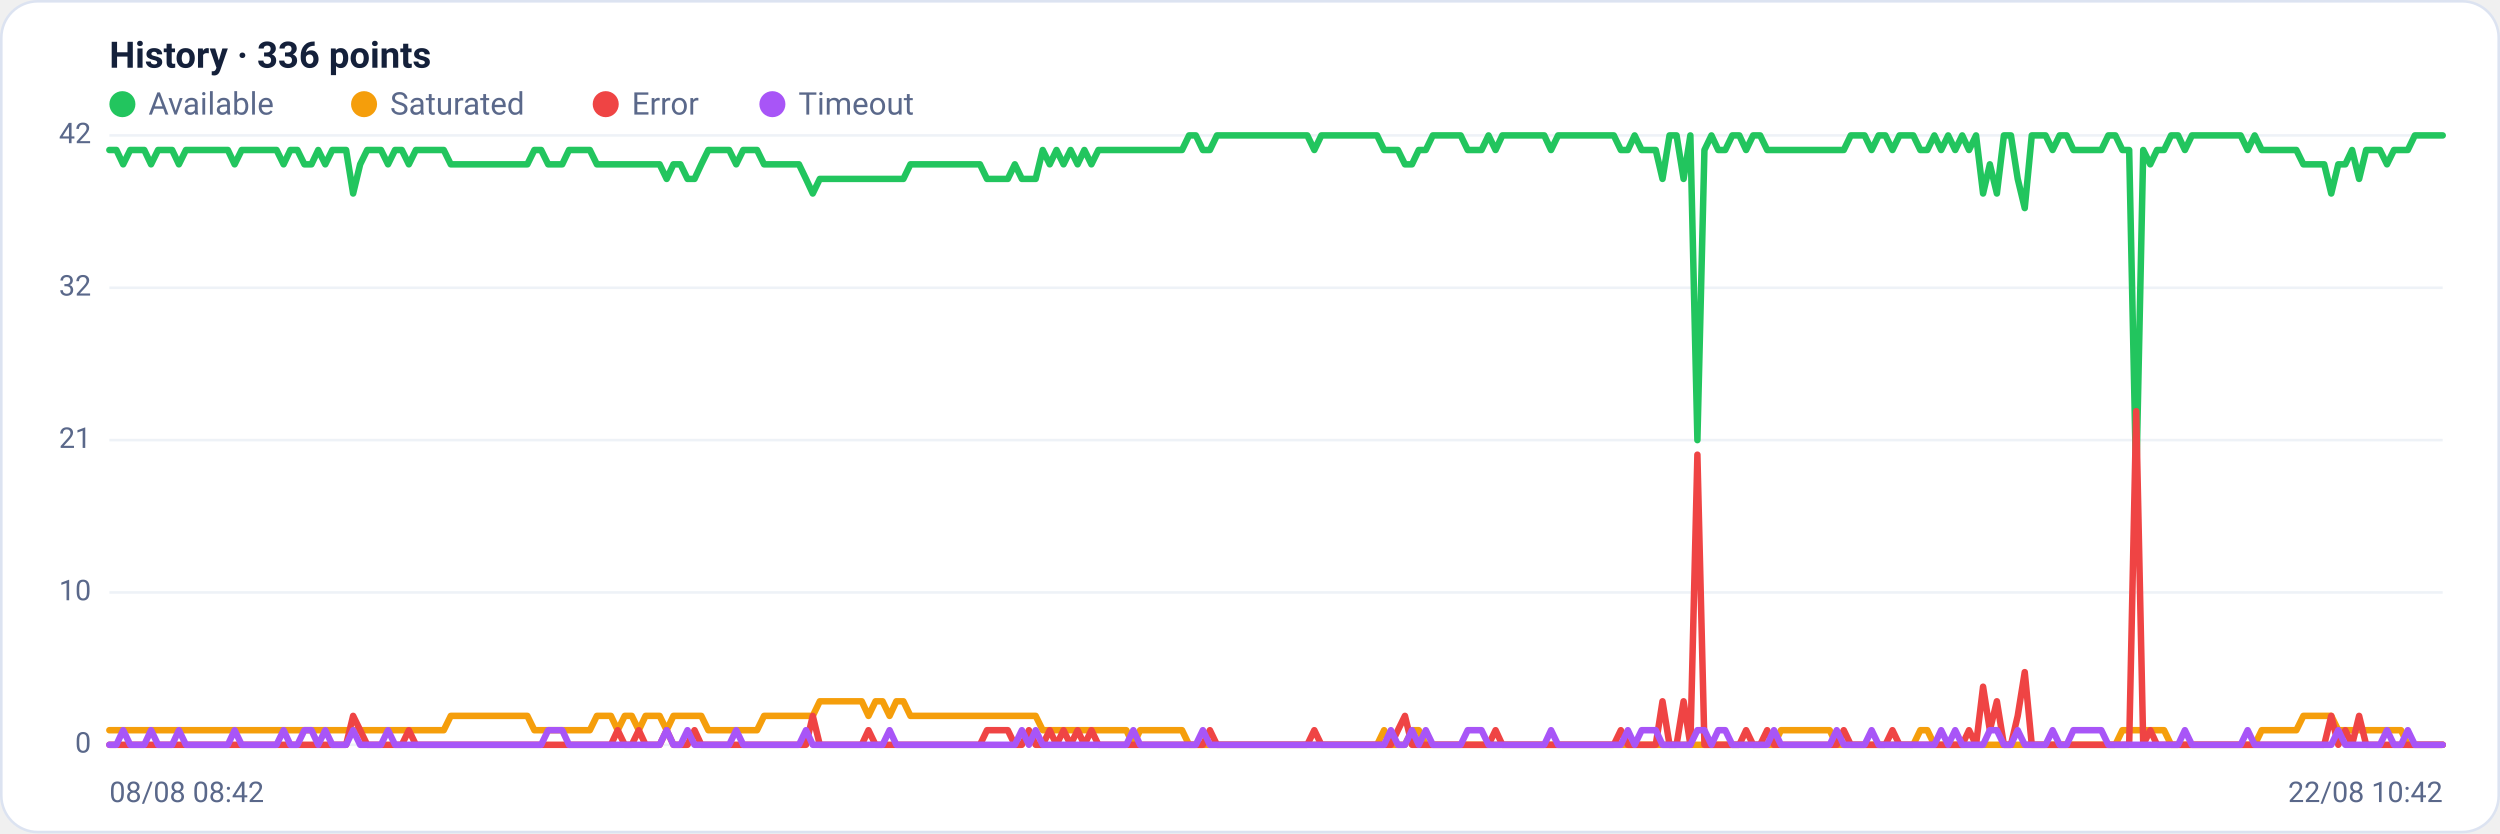
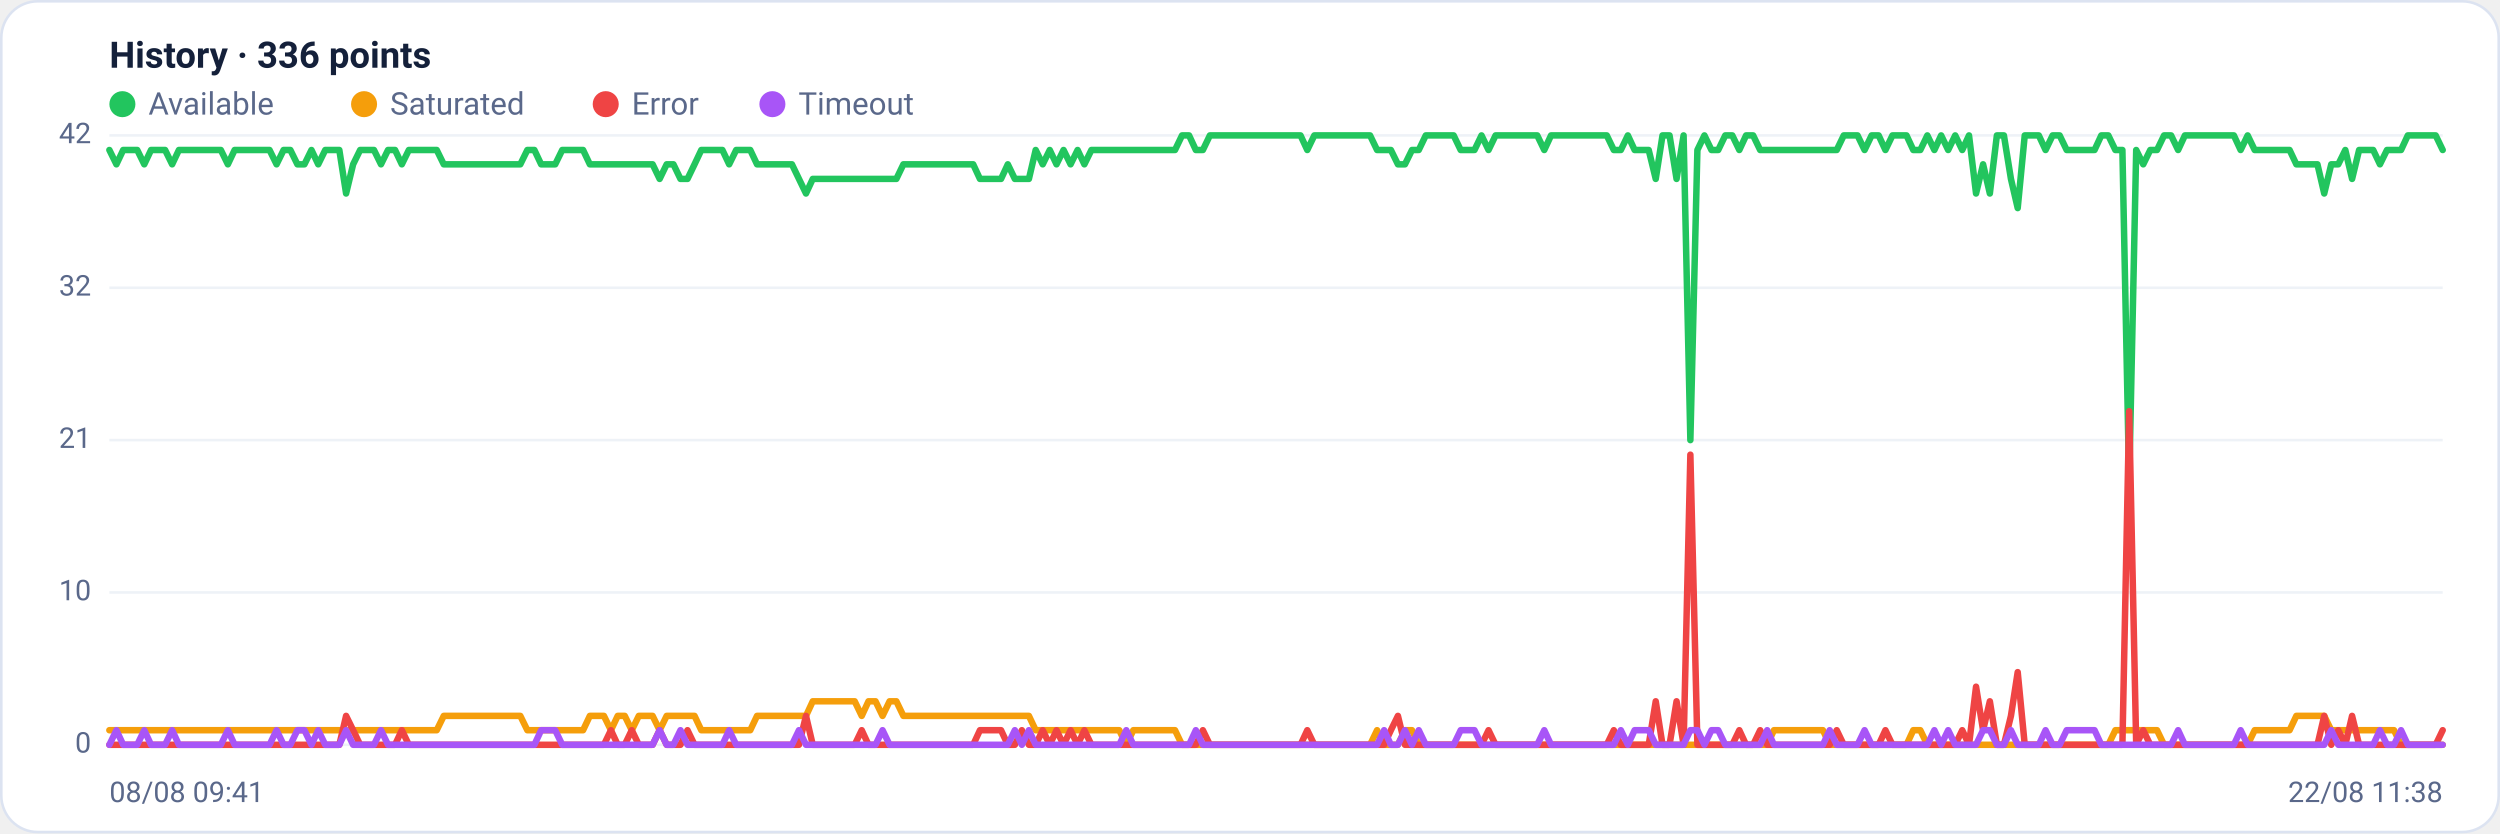
<svg xmlns="http://www.w3.org/2000/svg" viewBox="0 0 960 320" width="960" height="320" font-family="Segoe UI, system-ui, -apple-system, Roboto, Helvetica, Arial, sans-serif" role="img" aria-label="Availability history per region">
  <rect x="0.5" y="0.5" width="959" height="319" rx="14" fill="#ffffff" stroke="#dce3f1" />
  <text x="42" y="26" font-size="14" font-weight="600" fill="#14203a">History · 336 points</text>
  <circle cx="47" cy="40" r="5" fill="#22c55e" />
  <text x="57" y="44" font-size="12" fill="#5a688a">Available</text>
  <circle cx="139.8" cy="40" r="5" fill="#f59e0b" />
  <text x="149.8" y="44" font-size="12" fill="#5a688a">Saturated</text>
  <circle cx="232.6" cy="40" r="5" fill="#ef4444" />
  <text x="242.6" y="44" font-size="12" fill="#5a688a">Error</text>
  <circle cx="296.6" cy="40" r="5" fill="#a855f7" />
  <text x="306.6" y="44" font-size="12" fill="#5a688a">Timeout</text>
  <line x1="42" y1="286.0" x2="938" y2="286.0" stroke="#eef2f7" stroke-width="1" />
  <text x="35" y="289.0" text-anchor="end" font-size="11" fill="#5a688a">0</text>
  <line x1="42" y1="227.5" x2="938" y2="227.5" stroke="#eef2f7" stroke-width="1" />
  <text x="35" y="230.5" text-anchor="end" font-size="11" fill="#5a688a">10</text>
  <line x1="42" y1="169.0" x2="938" y2="169.0" stroke="#eef2f7" stroke-width="1" />
  <text x="35" y="172.0" text-anchor="end" font-size="11" fill="#5a688a">21</text>
  <line x1="42" y1="110.5" x2="938" y2="110.5" stroke="#eef2f7" stroke-width="1" />
  <text x="35" y="113.5" text-anchor="end" font-size="11" fill="#5a688a">32</text>
  <line x1="42" y1="52.0" x2="938" y2="52.0" stroke="#eef2f7" stroke-width="1" />
  <text x="35" y="55.0" text-anchor="end" font-size="11" fill="#5a688a">42</text>
-   <polyline fill="none" stroke="#22c55e" stroke-width="2.5" stroke-linejoin="round" stroke-linecap="round" points="42.0,57.6 44.7,57.6 47.3,63.1 50.0,57.6 52.7,57.6 55.4,57.6 58.0,63.1 60.7,57.6 63.4,57.6 66.1,57.6 68.7,63.1 71.4,57.6 74.1,57.6 76.8,57.6 79.4,57.6 82.1,57.6 84.8,57.6 87.5,57.6 90.1,63.1 92.8,57.6 95.5,57.6 98.2,57.6 100.8,57.6 103.5,57.6 106.2,57.6 108.9,63.1 111.5,57.6 114.2,57.6 116.9,63.1 119.6,63.1 122.2,57.6 124.9,63.1 127.6,57.6 130.3,57.6 132.9,57.6 135.6,74.3 138.3,63.1 141.0,57.6 143.6,57.6 146.3,57.6 149.0,63.1 151.7,57.6 154.3,57.6 157.0,63.1 159.7,57.6 162.4,57.6 165.0,57.6 167.7,57.6 170.4,57.6 173.1,63.1 175.7,63.1 178.4,63.1 181.1,63.1 183.8,63.1 186.4,63.1 189.1,63.1 191.8,63.1 194.5,63.1 197.1,63.1 199.8,63.1 202.5,63.1 205.2,57.6 207.8,57.6 210.5,63.1 213.2,63.1 215.9,63.1 218.5,57.6 221.2,57.6 223.9,57.6 226.5,57.6 229.2,63.1 231.9,63.1 234.6,63.1 237.2,63.1 239.9,63.1 242.6,63.1 245.3,63.1 247.9,63.1 250.6,63.1 253.3,63.1 256.0,68.7 258.6,63.1 261.3,63.1 264.0,68.7 266.7,68.7 269.3,63.1 272.0,57.6 274.7,57.6 277.4,57.6 280.0,57.6 282.7,63.1 285.4,57.6 288.1,57.6 290.7,57.6 293.4,63.1 296.1,63.1 298.8,63.1 301.4,63.1 304.1,63.1 306.8,63.1 309.5,68.7 312.1,74.3 314.8,68.7 317.5,68.7 320.2,68.7 322.8,68.7 325.5,68.7 328.2,68.7 330.9,68.7 333.5,68.7 336.2,68.7 338.9,68.7 341.6,68.7 344.2,68.7 346.9,68.7 349.6,63.1 352.3,63.1 354.9,63.1 357.6,63.1 360.3,63.1 363.0,63.1 365.6,63.1 368.3,63.1 371.0,63.1 373.7,63.1 376.3,63.1 379.0,68.7 381.7,68.7 384.4,68.7 387.0,68.7 389.7,63.1 392.4,68.7 395.1,68.7 397.7,68.7 400.4,57.6 403.1,63.1 405.7,57.6 408.4,63.1 411.1,57.6 413.8,63.1 416.4,57.6 419.1,63.1 421.8,57.6 424.5,57.6 427.1,57.6 429.8,57.6 432.5,57.6 435.2,57.6 437.8,57.6 440.5,57.6 443.2,57.6 445.9,57.6 448.5,57.6 451.2,57.6 453.9,57.6 456.6,52.0 459.2,52.0 461.9,57.6 464.6,57.6 467.3,52.0 469.9,52.0 472.6,52.0 475.3,52.0 478.0,52.0 480.6,52.0 483.3,52.0 486.0,52.0 488.7,52.0 491.3,52.0 494.0,52.0 496.7,52.0 499.4,52.0 502.0,52.0 504.7,57.6 507.4,52.0 510.1,52.0 512.7,52.0 515.4,52.0 518.1,52.0 520.8,52.0 523.4,52.0 526.1,52.0 528.8,52.0 531.5,57.6 534.1,57.6 536.8,57.6 539.5,63.1 542.2,63.1 544.8,57.6 547.5,57.6 550.2,52.0 552.9,52.0 555.5,52.0 558.2,52.0 560.9,52.0 563.6,57.6 566.2,57.6 568.9,57.6 571.6,52.0 574.3,57.6 576.9,52.0 579.6,52.0 582.3,52.0 584.9,52.0 587.6,52.0 590.3,52.0 593.0,52.0 595.6,57.6 598.3,52.0 601.0,52.0 603.7,52.0 606.3,52.0 609.0,52.0 611.7,52.0 614.4,52.0 617.0,52.0 619.7,52.0 622.4,57.6 625.1,57.6 627.7,52.0 630.4,57.6 633.1,57.6 635.8,57.6 638.4,68.7 641.1,52.0 643.8,52.0 646.5,68.7 649.1,52.0 651.8,169.0 654.5,57.6 657.2,52.0 659.8,57.6 662.5,57.6 665.2,52.0 667.9,52.0 670.5,57.6 673.2,52.0 675.9,52.0 678.6,57.6 681.2,57.6 683.9,57.6 686.6,57.6 689.3,57.6 691.9,57.6 694.6,57.6 697.3,57.6 700.0,57.6 702.6,57.6 705.3,57.6 708.0,57.6 710.7,52.0 713.3,52.0 716.0,52.0 718.7,57.6 721.4,52.0 724.0,52.0 726.7,57.6 729.4,52.0 732.1,52.0 734.7,52.0 737.4,57.6 740.1,57.6 742.8,52.0 745.4,57.6 748.1,52.0 750.8,57.6 753.5,52.0 756.1,57.6 758.8,52.0 761.5,74.3 764.1,63.1 766.8,74.3 769.5,52.0 772.2,52.0 774.8,68.7 777.5,79.9 780.2,52.0 782.9,52.0 785.5,52.0 788.2,57.6 790.9,52.0 793.6,52.0 796.2,57.6 798.9,57.6 801.6,57.6 804.3,57.6 806.9,57.6 809.6,52.0 812.3,52.0 815.0,57.6 817.6,57.6 820.3,185.7 823.0,57.6 825.7,63.1 828.3,57.6 831.0,57.6 833.7,52.0 836.4,52.0 839.0,57.6 841.7,52.0 844.4,52.0 847.1,52.0 849.7,52.0 852.4,52.0 855.1,52.0 857.8,52.0 860.4,52.0 863.1,57.6 865.8,52.0 868.5,57.6 871.1,57.6 873.8,57.6 876.5,57.6 879.2,57.6 881.8,57.6 884.5,63.1 887.2,63.1 889.9,63.1 892.5,63.1 895.2,74.3 897.9,63.1 900.6,63.1 903.2,57.6 905.9,68.7 908.6,57.6 911.3,57.6 913.9,57.6 916.6,63.1 919.3,57.6 922.0,57.6 924.6,57.6 927.3,52.0 930.0,52.0 932.7,52.0 935.3,52.0 938.0,52.0" />
-   <polyline fill="none" stroke="#f59e0b" stroke-width="2.5" stroke-linejoin="round" stroke-linecap="round" points="42.0,280.4 44.7,280.4 47.3,280.4 50.0,280.4 52.7,280.4 55.4,280.4 58.0,280.4 60.7,280.4 63.4,280.4 66.1,280.4 68.7,280.4 71.4,280.4 74.1,280.4 76.8,280.4 79.4,280.4 82.1,280.4 84.8,280.4 87.5,280.4 90.1,280.4 92.8,280.4 95.5,280.4 98.2,280.4 100.8,280.4 103.5,280.4 106.2,280.4 108.9,280.4 111.5,280.4 114.2,280.4 116.9,280.4 119.6,280.4 122.2,280.4 124.9,280.4 127.6,280.4 130.3,280.4 132.9,280.4 135.6,280.4 138.3,280.4 141.0,280.4 143.6,280.4 146.3,280.4 149.0,280.4 151.7,280.4 154.3,280.4 157.0,280.4 159.7,280.4 162.4,280.4 165.0,280.4 167.7,280.4 170.4,280.4 173.1,274.9 175.7,274.9 178.4,274.9 181.1,274.9 183.8,274.9 186.4,274.9 189.1,274.9 191.8,274.9 194.5,274.9 197.1,274.9 199.8,274.9 202.5,274.9 205.2,280.4 207.8,280.4 210.5,280.4 213.2,280.4 215.9,280.4 218.5,280.4 221.2,280.4 223.9,280.4 226.5,280.4 229.2,274.9 231.9,274.9 234.6,274.9 237.2,280.4 239.9,274.9 242.6,274.9 245.3,280.4 247.9,274.9 250.6,274.9 253.3,274.9 256.0,280.4 258.6,274.9 261.3,274.9 264.0,274.9 266.7,274.9 269.3,274.9 272.0,280.4 274.7,280.4 277.4,280.4 280.0,280.4 282.7,280.4 285.4,280.4 288.1,280.4 290.7,280.4 293.4,274.9 296.1,274.9 298.8,274.9 301.4,274.9 304.1,274.9 306.8,274.9 309.5,274.9 312.1,274.9 314.8,269.3 317.5,269.3 320.2,269.3 322.8,269.3 325.5,269.3 328.2,269.3 330.9,269.3 333.5,274.9 336.2,269.3 338.9,269.3 341.6,274.9 344.2,269.3 346.9,269.3 349.6,274.9 352.3,274.9 354.9,274.9 357.6,274.9 360.3,274.9 363.0,274.9 365.6,274.9 368.3,274.9 371.0,274.9 373.7,274.9 376.3,274.9 379.0,274.9 381.7,274.9 384.4,274.9 387.0,274.9 389.7,274.9 392.4,274.9 395.1,274.9 397.7,274.9 400.4,280.4 403.1,280.4 405.7,280.4 408.4,280.4 411.1,280.4 413.8,280.4 416.4,280.4 419.1,280.4 421.8,280.4 424.5,280.4 427.1,280.4 429.8,280.4 432.5,280.4 435.2,286.0 437.8,280.4 440.5,280.4 443.2,280.4 445.9,280.4 448.5,280.4 451.2,280.4 453.9,280.4 456.6,286.0 459.2,286.0 461.9,286.0 464.6,286.0 467.3,286.0 469.9,286.0 472.6,286.0 475.3,286.0 478.0,286.0 480.6,286.0 483.3,286.0 486.0,286.0 488.7,286.0 491.3,286.0 494.0,286.0 496.7,286.0 499.4,286.0 502.0,286.0 504.7,286.0 507.4,286.0 510.1,286.0 512.7,286.0 515.4,286.0 518.1,286.0 520.8,286.0 523.4,286.0 526.1,286.0 528.8,286.0 531.5,280.4 534.1,286.0 536.8,286.0 539.5,286.0 542.2,280.4 544.8,280.4 547.5,286.0 550.2,286.0 552.9,286.0 555.5,286.0 558.2,286.0 560.9,286.0 563.6,286.0 566.2,286.0 568.9,286.0 571.6,286.0 574.3,286.0 576.9,286.0 579.6,286.0 582.3,286.0 584.9,286.0 587.6,286.0 590.3,286.0 593.0,286.0 595.6,286.0 598.3,286.0 601.0,286.0 603.7,286.0 606.3,286.0 609.0,286.0 611.7,286.0 614.4,286.0 617.0,286.0 619.7,286.0 622.4,286.0 625.1,286.0 627.7,286.0 630.4,286.0 633.1,286.0 635.8,286.0 638.4,286.0 641.1,286.0 643.8,286.0 646.5,286.0 649.1,286.0 651.8,286.0 654.5,286.0 657.2,286.0 659.8,286.0 662.5,286.0 665.2,286.0 667.9,286.0 670.5,286.0 673.2,286.0 675.9,286.0 678.6,286.0 681.2,286.0 683.9,280.4 686.6,280.4 689.3,280.4 691.9,280.4 694.6,280.4 697.3,280.4 700.0,280.4 702.6,280.4 705.3,286.0 708.0,286.0 710.7,286.0 713.3,286.0 716.0,286.0 718.7,286.0 721.4,286.0 724.0,286.0 726.7,286.0 729.4,286.0 732.1,286.0 734.7,286.0 737.4,280.4 740.1,280.4 742.8,286.0 745.4,286.0 748.1,286.0 750.8,286.0 753.5,286.0 756.1,286.0 758.8,286.0 761.5,286.0 764.1,286.0 766.8,286.0 769.5,286.0 772.2,286.0 774.8,286.0 777.5,286.0 780.2,286.0 782.9,286.0 785.5,286.0 788.2,286.0 790.9,286.0 793.6,286.0 796.2,286.0 798.9,286.0 801.6,286.0 804.3,286.0 806.9,286.0 809.6,286.0 812.3,286.0 815.0,280.4 817.6,280.4 820.3,280.4 823.0,280.4 825.7,280.4 828.3,280.4 831.0,280.4 833.7,286.0 836.4,286.0 839.0,286.0 841.7,286.0 844.4,286.0 847.1,286.0 849.7,286.0 852.4,286.0 855.1,286.0 857.8,286.0 860.4,286.0 863.1,286.0 865.8,286.0 868.5,280.4 871.1,280.4 873.8,280.4 876.5,280.4 879.2,280.4 881.8,280.4 884.5,274.9 887.2,274.9 889.9,274.9 892.5,274.9 895.2,274.9 897.9,280.4 900.6,280.4 903.2,280.4 905.9,280.4 908.6,280.4 911.3,280.4 913.9,280.4 916.6,280.4 919.3,280.4 922.0,280.4 924.6,286.0 927.3,286.0 930.0,286.0 932.7,286.0 935.3,286.0 938.0,286.0" />
-   <polyline fill="none" stroke="#ef4444" stroke-width="2.5" stroke-linejoin="round" stroke-linecap="round" points="42.0,286.0 44.7,286.0 47.3,286.0 50.0,286.0 52.7,286.0 55.4,286.0 58.0,286.0 60.7,286.0 63.4,286.0 66.1,286.0 68.7,286.0 71.4,286.0 74.1,286.0 76.8,286.0 79.4,286.0 82.1,286.0 84.8,286.0 87.5,286.0 90.1,286.0 92.8,286.0 95.5,286.0 98.2,286.0 100.8,286.0 103.5,286.0 106.2,286.0 108.9,286.0 111.5,286.0 114.2,286.0 116.9,286.0 119.6,286.0 122.2,286.0 124.9,286.0 127.6,286.0 130.3,286.0 132.9,286.0 135.6,274.9 138.3,280.4 141.0,286.0 143.6,286.0 146.3,286.0 149.0,286.0 151.7,286.0 154.3,286.0 157.0,280.4 159.7,286.0 162.4,286.0 165.0,286.0 167.7,286.0 170.4,286.0 173.1,286.0 175.7,286.0 178.4,286.0 181.1,286.0 183.8,286.0 186.4,286.0 189.1,286.0 191.8,286.0 194.5,286.0 197.1,286.0 199.8,286.0 202.5,286.0 205.2,286.0 207.8,286.0 210.5,286.0 213.2,286.0 215.9,286.0 218.5,286.0 221.2,286.0 223.9,286.0 226.5,286.0 229.2,286.0 231.9,286.0 234.6,286.0 237.2,280.4 239.9,286.0 242.6,286.0 245.3,280.4 247.9,286.0 250.6,286.0 253.3,286.0 256.0,280.4 258.6,286.0 261.3,286.0 264.0,286.0 266.7,280.4 269.3,286.0 272.0,286.0 274.7,286.0 277.4,286.0 280.0,286.0 282.7,286.0 285.4,286.0 288.1,286.0 290.7,286.0 293.4,286.0 296.1,286.0 298.8,286.0 301.4,286.0 304.1,286.0 306.8,286.0 309.5,286.0 312.1,274.9 314.8,286.0 317.5,286.0 320.2,286.0 322.8,286.0 325.5,286.0 328.2,286.0 330.9,286.0 333.5,280.4 336.2,286.0 338.9,286.0 341.6,286.0 344.2,286.0 346.9,286.0 349.6,286.0 352.3,286.0 354.9,286.0 357.6,286.0 360.3,286.0 363.0,286.0 365.6,286.0 368.3,286.0 371.0,286.0 373.7,286.0 376.3,286.0 379.0,280.4 381.7,280.4 384.4,280.4 387.0,280.4 389.7,286.0 392.4,286.0 395.1,280.4 397.7,286.0 400.4,286.0 403.1,280.4 405.7,286.0 408.4,280.4 411.1,286.0 413.8,280.4 416.4,286.0 419.1,280.4 421.8,286.0 424.5,286.0 427.1,286.0 429.8,286.0 432.5,286.0 435.2,286.0 437.8,286.0 440.5,286.0 443.2,286.0 445.9,286.0 448.5,286.0 451.2,286.0 453.9,286.0 456.6,286.0 459.2,286.0 461.9,286.0 464.6,280.4 467.3,286.0 469.9,286.0 472.6,286.0 475.3,286.0 478.0,286.0 480.6,286.0 483.3,286.0 486.0,286.0 488.7,286.0 491.3,286.0 494.0,286.0 496.7,286.0 499.4,286.0 502.0,286.0 504.7,280.4 507.4,286.0 510.1,286.0 512.7,286.0 515.4,286.0 518.1,286.0 520.8,286.0 523.4,286.0 526.1,286.0 528.8,286.0 531.5,286.0 534.1,286.0 536.8,280.4 539.5,274.9 542.2,286.0 544.8,286.0 547.5,286.0 550.2,286.0 552.9,286.0 555.5,286.0 558.2,286.0 560.9,286.0 563.6,286.0 566.2,286.0 568.9,286.0 571.6,286.0 574.3,280.4 576.9,286.0 579.6,286.0 582.3,286.0 584.9,286.0 587.6,286.0 590.3,286.0 593.0,286.0 595.6,286.0 598.3,286.0 601.0,286.0 603.7,286.0 606.3,286.0 609.0,286.0 611.7,286.0 614.4,286.0 617.0,286.0 619.7,286.0 622.4,280.4 625.1,286.0 627.7,286.0 630.4,286.0 633.1,286.0 635.8,286.0 638.4,269.3 641.1,286.0 643.8,286.0 646.5,269.3 649.1,286.0 651.8,174.6 654.5,286.0 657.2,286.0 659.8,286.0 662.5,286.0 665.2,286.0 667.9,286.0 670.5,280.4 673.2,286.0 675.9,286.0 678.6,280.4 681.2,286.0 683.9,286.0 686.6,286.0 689.3,286.0 691.9,286.0 694.6,286.0 697.3,286.0 700.0,286.0 702.6,286.0 705.3,286.0 708.0,280.4 710.7,286.0 713.3,286.0 716.0,286.0 718.7,286.0 721.4,286.0 724.0,286.0 726.7,280.4 729.4,286.0 732.1,286.0 734.7,286.0 737.4,286.0 740.1,286.0 742.8,286.0 745.4,286.0 748.1,286.0 750.8,286.0 753.5,286.0 756.1,280.4 758.8,286.0 761.5,263.7 764.1,280.4 766.8,269.3 769.5,286.0 772.2,286.0 774.8,274.9 777.5,258.1 780.2,286.0 782.9,286.0 785.5,286.0 788.2,286.0 790.9,286.0 793.6,286.0 796.2,286.0 798.9,286.0 801.6,286.0 804.3,286.0 806.9,286.0 809.6,286.0 812.3,286.0 815.0,286.0 817.6,286.0 820.3,157.9 823.0,286.0 825.7,280.4 828.3,286.0 831.0,286.0 833.7,286.0 836.4,286.0 839.0,286.0 841.7,286.0 844.4,286.0 847.1,286.0 849.7,286.0 852.4,286.0 855.1,286.0 857.8,286.0 860.4,286.0 863.1,286.0 865.8,286.0 868.5,286.0 871.1,286.0 873.8,286.0 876.5,286.0 879.2,286.0 881.8,286.0 884.5,286.0 887.2,286.0 889.9,286.0 892.5,286.0 895.2,274.9 897.9,286.0 900.6,280.4 903.2,286.0 905.9,274.9 908.6,286.0 911.3,286.0 913.9,286.0 916.6,286.0 919.3,286.0 922.0,286.0 924.6,286.0 927.3,286.0 930.0,286.0 932.7,286.0 935.3,286.0 938.0,286.0" />
-   <polyline fill="none" stroke="#a855f7" stroke-width="2.5" stroke-linejoin="round" stroke-linecap="round" points="42.0,286.0 44.7,286.0 47.3,280.4 50.0,286.0 52.7,286.0 55.4,286.0 58.0,280.4 60.7,286.0 63.4,286.0 66.1,286.0 68.7,280.4 71.4,286.0 74.1,286.0 76.8,286.0 79.4,286.0 82.1,286.0 84.8,286.0 87.5,286.0 90.1,280.4 92.8,286.0 95.5,286.0 98.2,286.0 100.8,286.0 103.5,286.0 106.2,286.0 108.9,280.4 111.5,286.0 114.2,286.0 116.9,280.4 119.6,280.4 122.2,286.0 124.9,280.4 127.6,286.0 130.3,286.0 132.9,286.0 135.6,280.4 138.3,286.0 141.0,286.0 143.6,286.0 146.3,286.0 149.0,280.4 151.7,286.0 154.3,286.0 157.0,286.0 159.7,286.0 162.4,286.0 165.0,286.0 167.7,286.0 170.4,286.0 173.1,286.0 175.7,286.0 178.4,286.0 181.1,286.0 183.8,286.0 186.4,286.0 189.1,286.0 191.8,286.0 194.5,286.0 197.1,286.0 199.8,286.0 202.5,286.0 205.2,286.0 207.8,286.0 210.5,280.4 213.2,280.4 215.9,280.4 218.5,286.0 221.2,286.0 223.9,286.0 226.5,286.0 229.2,286.0 231.9,286.0 234.6,286.0 237.2,286.0 239.9,286.0 242.6,286.0 245.3,286.0 247.9,286.0 250.6,286.0 253.3,286.0 256.0,280.4 258.6,286.0 261.3,286.0 264.0,280.4 266.7,286.0 269.3,286.0 272.0,286.0 274.7,286.0 277.4,286.0 280.0,286.0 282.7,280.4 285.4,286.0 288.1,286.0 290.7,286.0 293.4,286.0 296.1,286.0 298.8,286.0 301.4,286.0 304.1,286.0 306.8,286.0 309.5,280.4 312.1,286.0 314.8,286.0 317.5,286.0 320.2,286.0 322.8,286.0 325.5,286.0 328.2,286.0 330.9,286.0 333.5,286.0 336.2,286.0 338.9,286.0 341.6,280.4 344.2,286.0 346.9,286.0 349.6,286.0 352.3,286.0 354.9,286.0 357.6,286.0 360.3,286.0 363.0,286.0 365.6,286.0 368.3,286.0 371.0,286.0 373.7,286.0 376.3,286.0 379.0,286.0 381.7,286.0 384.4,286.0 387.0,286.0 389.7,286.0 392.4,280.4 395.1,286.0 397.7,280.4 400.4,286.0 403.1,286.0 405.7,286.0 408.4,286.0 411.1,286.0 413.8,286.0 416.4,286.0 419.1,286.0 421.8,286.0 424.5,286.0 427.1,286.0 429.8,286.0 432.5,286.0 435.2,280.4 437.8,286.0 440.5,286.0 443.2,286.0 445.9,286.0 448.5,286.0 451.2,286.0 453.9,286.0 456.6,286.0 459.2,286.0 461.9,280.4 464.6,286.0 467.3,286.0 469.9,286.0 472.6,286.0 475.3,286.0 478.0,286.0 480.6,286.0 483.3,286.0 486.0,286.0 488.7,286.0 491.3,286.0 494.0,286.0 496.7,286.0 499.4,286.0 502.0,286.0 504.7,286.0 507.4,286.0 510.1,286.0 512.7,286.0 515.4,286.0 518.1,286.0 520.8,286.0 523.4,286.0 526.1,286.0 528.8,286.0 531.5,286.0 534.1,280.4 536.8,286.0 539.5,286.0 542.2,280.4 544.8,286.0 547.5,280.4 550.2,286.0 552.9,286.0 555.5,286.0 558.2,286.0 560.9,286.0 563.6,280.4 566.2,280.4 568.9,280.4 571.6,286.0 574.3,286.0 576.9,286.0 579.6,286.0 582.3,286.0 584.9,286.0 587.6,286.0 590.3,286.0 593.0,286.0 595.6,280.4 598.3,286.0 601.0,286.0 603.7,286.0 606.3,286.0 609.0,286.0 611.7,286.0 614.4,286.0 617.0,286.0 619.7,286.0 622.4,286.0 625.1,280.4 627.7,286.0 630.4,280.4 633.1,280.4 635.8,280.4 638.4,286.0 641.1,286.0 643.8,286.0 646.5,286.0 649.1,286.0 651.8,280.4 654.5,280.4 657.2,286.0 659.8,280.4 662.5,280.4 665.2,286.0 667.9,286.0 670.5,286.0 673.2,286.0 675.9,286.0 678.6,286.0 681.2,280.4 683.9,286.0 686.6,286.0 689.3,286.0 691.9,286.0 694.6,286.0 697.3,286.0 700.0,286.0 702.6,286.0 705.3,280.4 708.0,286.0 710.7,286.0 713.3,286.0 716.0,286.0 718.7,280.4 721.4,286.0 724.0,286.0 726.7,286.0 729.4,286.0 732.1,286.0 734.7,286.0 737.4,286.0 740.1,286.0 742.8,286.0 745.4,280.4 748.1,286.0 750.8,280.4 753.5,286.0 756.1,286.0 758.8,286.0 761.5,286.0 764.1,280.4 766.8,280.4 769.5,286.0 772.2,286.0 774.8,280.4 777.5,286.0 780.2,286.0 782.9,286.0 785.5,286.0 788.2,280.4 790.9,286.0 793.6,286.0 796.2,280.4 798.9,280.4 801.6,280.4 804.3,280.4 806.9,280.4 809.6,286.0 812.3,286.0 815.0,286.0 817.6,286.0 820.3,286.0 823.0,286.0 825.7,286.0 828.3,286.0 831.0,286.0 833.7,286.0 836.4,286.0 839.0,280.4 841.7,286.0 844.4,286.0 847.1,286.0 849.7,286.0 852.4,286.0 855.1,286.0 857.8,286.0 860.4,286.0 863.1,280.4 865.8,286.0 868.5,286.0 871.1,286.0 873.8,286.0 876.5,286.0 879.2,286.0 881.8,286.0 884.5,286.0 887.2,286.0 889.9,286.0 892.5,286.0 895.2,286.0 897.9,280.4 900.6,286.0 903.2,286.0 905.9,286.0 908.6,286.0 911.3,286.0 913.9,286.0 916.6,280.4 919.3,286.0 922.0,286.0 924.6,280.4 927.3,286.0 930.0,286.0 932.7,286.0 935.3,286.0 938.0,286.0" />
-   <text x="42" y="308" font-size="11" fill="#5a688a">08/08 08:42</text>
-   <text x="938" y="308" text-anchor="end" font-size="11" fill="#5a688a">22/08 10:42</text>
+   <polyline fill="none" stroke="#22c55e" stroke-width="2.5" stroke-linejoin="round" stroke-linecap="round" points="42.0,57.6 44.7,63.1 47.3,57.6 50.0,57.6 52.7,57.6 55.4,63.1 58.0,57.6 60.7,57.6 63.4,57.6 66.1,63.1 68.7,57.6 71.4,57.6 74.1,57.6 76.8,57.6 79.4,57.6 82.1,57.6 84.8,57.6 87.5,63.1 90.1,57.6 92.8,57.6 95.5,57.6 98.2,57.6 100.8,57.6 103.5,57.6 106.2,63.1 108.9,57.6 111.5,57.6 114.2,63.1 116.9,63.1 119.6,57.6 122.2,63.1 124.9,57.6 127.6,57.6 130.3,57.6 132.9,74.3 135.6,63.1 138.3,57.6 141.0,57.6 143.6,57.6 146.3,63.1 149.0,57.6 151.7,57.6 154.3,63.1 157.0,57.6 159.7,57.6 162.4,57.6 165.0,57.6 167.7,57.6 170.4,63.1 173.1,63.1 175.7,63.1 178.4,63.1 181.1,63.1 183.8,63.1 186.4,63.1 189.1,63.1 191.8,63.1 194.5,63.1 197.1,63.1 199.8,63.1 202.5,57.6 205.2,57.6 207.8,63.1 210.5,63.1 213.2,63.1 215.9,57.6 218.5,57.6 221.2,57.6 223.9,57.6 226.5,63.1 229.2,63.1 231.9,63.1 234.6,63.1 237.2,63.1 239.9,63.1 242.6,63.1 245.3,63.1 247.9,63.1 250.6,63.1 253.3,68.7 256.0,63.1 258.6,63.1 261.3,68.7 264.0,68.7 266.7,63.1 269.3,57.6 272.0,57.6 274.7,57.6 277.4,57.6 280.0,63.1 282.7,57.6 285.4,57.6 288.1,57.6 290.7,63.1 293.4,63.1 296.1,63.1 298.8,63.1 301.4,63.1 304.1,63.1 306.8,68.7 309.5,74.3 312.1,68.7 314.8,68.7 317.5,68.7 320.2,68.7 322.8,68.7 325.5,68.7 328.2,68.7 330.9,68.7 333.5,68.7 336.2,68.7 338.9,68.7 341.6,68.7 344.2,68.7 346.9,63.1 349.6,63.1 352.3,63.1 354.9,63.1 357.6,63.1 360.3,63.1 363.0,63.1 365.6,63.1 368.3,63.1 371.0,63.1 373.7,63.1 376.3,68.7 379.0,68.7 381.7,68.7 384.4,68.7 387.0,63.1 389.7,68.7 392.4,68.7 395.1,68.7 397.7,57.6 400.4,63.1 403.1,57.6 405.7,63.1 408.4,57.6 411.1,63.1 413.8,57.6 416.4,63.1 419.1,57.6 421.8,57.6 424.5,57.6 427.1,57.6 429.8,57.6 432.5,57.6 435.2,57.6 437.8,57.6 440.5,57.6 443.2,57.6 445.9,57.6 448.5,57.6 451.2,57.6 453.9,52.0 456.6,52.0 459.2,57.6 461.9,57.6 464.6,52.0 467.3,52.0 469.9,52.0 472.6,52.0 475.3,52.0 478.0,52.0 480.6,52.0 483.3,52.0 486.0,52.0 488.7,52.0 491.3,52.0 494.0,52.0 496.7,52.0 499.4,52.0 502.0,57.6 504.7,52.0 507.4,52.0 510.1,52.0 512.7,52.0 515.4,52.0 518.1,52.0 520.8,52.0 523.4,52.0 526.1,52.0 528.8,57.6 531.5,57.6 534.1,57.6 536.8,63.1 539.5,63.1 542.2,57.6 544.8,57.6 547.5,52.0 550.2,52.0 552.9,52.0 555.5,52.0 558.2,52.0 560.9,57.6 563.6,57.6 566.2,57.6 568.9,52.0 571.6,57.6 574.3,52.0 576.9,52.0 579.6,52.0 582.3,52.0 584.9,52.0 587.6,52.0 590.3,52.0 593.0,57.6 595.6,52.0 598.3,52.0 601.0,52.0 603.7,52.0 606.3,52.0 609.0,52.0 611.7,52.0 614.4,52.0 617.0,52.0 619.7,57.6 622.4,57.6 625.1,52.0 627.7,57.6 630.4,57.6 633.1,57.6 635.8,68.7 638.4,52.0 641.1,52.0 643.8,68.7 646.5,52.0 649.1,169.0 651.8,57.6 654.5,52.0 657.2,57.6 659.8,57.6 662.5,52.0 665.2,52.0 667.9,57.6 670.5,52.0 673.2,52.0 675.9,57.6 678.6,57.6 681.2,57.6 683.9,57.6 686.6,57.6 689.3,57.6 691.9,57.6 694.6,57.6 697.3,57.6 700.0,57.6 702.6,57.6 705.3,57.6 708.0,52.0 710.7,52.0 713.3,52.0 716.0,57.6 718.7,52.0 721.4,52.0 724.0,57.6 726.7,52.0 729.4,52.0 732.1,52.0 734.7,57.6 737.4,57.6 740.1,52.0 742.8,57.6 745.4,52.0 748.1,57.6 750.8,52.0 753.5,57.6 756.1,52.0 758.8,74.3 761.5,63.1 764.1,74.3 766.8,52.0 769.5,52.0 772.2,68.7 774.8,79.9 777.5,52.0 780.2,52.0 782.9,52.0 785.5,57.6 788.2,52.0 790.9,52.0 793.6,57.6 796.2,57.6 798.9,57.6 801.6,57.6 804.3,57.6 806.9,52.0 809.6,52.0 812.3,57.6 815.0,57.6 817.6,185.7 820.3,57.6 823.0,63.1 825.7,57.6 828.3,57.6 831.0,52.0 833.7,52.0 836.4,57.6 839.0,52.0 841.7,52.0 844.4,52.0 847.1,52.0 849.7,52.0 852.4,52.0 855.1,52.0 857.8,52.0 860.4,57.6 863.1,52.0 865.8,57.6 868.5,57.6 871.1,57.6 873.8,57.6 876.5,57.6 879.2,57.6 881.8,63.1 884.5,63.1 887.2,63.1 889.9,63.1 892.5,74.3 895.2,63.1 897.9,63.1 900.6,57.6 903.2,68.7 905.9,57.6 908.6,57.6 911.3,57.6 913.9,63.1 916.6,57.6 919.3,57.6 922.0,57.6 924.6,52.0 927.3,52.0 930.0,52.0 932.7,52.0 935.3,52.0 938.0,57.6" />
+   <polyline fill="none" stroke="#f59e0b" stroke-width="2.5" stroke-linejoin="round" stroke-linecap="round" points="42.0,280.4 44.7,280.4 47.3,280.4 50.0,280.4 52.7,280.4 55.4,280.4 58.0,280.4 60.7,280.4 63.4,280.4 66.1,280.4 68.7,280.4 71.4,280.4 74.1,280.4 76.8,280.4 79.4,280.4 82.1,280.4 84.8,280.4 87.5,280.4 90.1,280.4 92.8,280.4 95.5,280.4 98.2,280.4 100.8,280.4 103.5,280.4 106.2,280.4 108.9,280.4 111.5,280.4 114.2,280.4 116.9,280.4 119.6,280.4 122.2,280.4 124.9,280.4 127.6,280.4 130.3,280.4 132.9,280.4 135.6,280.4 138.3,280.4 141.0,280.4 143.6,280.4 146.3,280.4 149.0,280.4 151.7,280.4 154.3,280.4 157.0,280.4 159.7,280.4 162.4,280.4 165.0,280.4 167.7,280.4 170.4,274.9 173.1,274.9 175.7,274.9 178.4,274.9 181.1,274.9 183.8,274.9 186.4,274.9 189.1,274.9 191.8,274.9 194.5,274.9 197.1,274.9 199.8,274.9 202.5,280.4 205.2,280.4 207.8,280.4 210.5,280.4 213.2,280.4 215.9,280.4 218.5,280.4 221.2,280.4 223.9,280.4 226.5,274.9 229.2,274.9 231.9,274.9 234.6,280.4 237.2,274.9 239.9,274.9 242.6,280.4 245.3,274.9 247.9,274.9 250.6,274.9 253.3,280.4 256.0,274.9 258.6,274.9 261.3,274.9 264.0,274.9 266.7,274.9 269.3,280.4 272.0,280.4 274.7,280.4 277.4,280.4 280.0,280.4 282.7,280.4 285.4,280.4 288.1,280.4 290.7,274.9 293.4,274.9 296.1,274.9 298.8,274.9 301.4,274.9 304.1,274.9 306.8,274.9 309.5,274.9 312.1,269.3 314.8,269.3 317.5,269.3 320.2,269.3 322.8,269.3 325.5,269.3 328.2,269.3 330.9,274.9 333.5,269.3 336.2,269.3 338.9,274.9 341.6,269.3 344.2,269.3 346.9,274.9 349.6,274.9 352.3,274.9 354.9,274.9 357.6,274.9 360.3,274.9 363.0,274.9 365.6,274.9 368.3,274.9 371.0,274.9 373.7,274.9 376.3,274.9 379.0,274.9 381.7,274.9 384.4,274.9 387.0,274.9 389.7,274.9 392.4,274.9 395.1,274.9 397.7,280.4 400.4,280.4 403.1,280.4 405.7,280.4 408.4,280.4 411.1,280.4 413.8,280.4 416.4,280.4 419.1,280.4 421.8,280.4 424.5,280.4 427.1,280.4 429.8,280.4 432.5,286.0 435.2,280.4 437.8,280.4 440.5,280.4 443.2,280.4 445.9,280.4 448.5,280.4 451.2,280.4 453.9,286.0 456.6,286.0 459.2,286.0 461.9,286.0 464.6,286.0 467.3,286.0 469.9,286.0 472.6,286.0 475.3,286.0 478.0,286.0 480.6,286.0 483.3,286.0 486.0,286.0 488.7,286.0 491.3,286.0 494.0,286.0 496.7,286.0 499.4,286.0 502.0,286.0 504.7,286.0 507.4,286.0 510.1,286.0 512.7,286.0 515.4,286.0 518.1,286.0 520.8,286.0 523.4,286.0 526.1,286.0 528.8,280.4 531.5,286.0 534.1,286.0 536.8,286.0 539.5,280.4 542.2,280.4 544.8,286.0 547.5,286.0 550.2,286.0 552.9,286.0 555.5,286.0 558.2,286.0 560.9,286.0 563.6,286.0 566.2,286.0 568.9,286.0 571.6,286.0 574.3,286.0 576.9,286.0 579.6,286.0 582.3,286.0 584.9,286.0 587.6,286.0 590.3,286.0 593.0,286.0 595.6,286.0 598.3,286.0 601.0,286.0 603.7,286.0 606.3,286.0 609.0,286.0 611.7,286.0 614.4,286.0 617.0,286.0 619.7,286.0 622.4,286.0 625.1,286.0 627.7,286.0 630.4,286.0 633.1,286.0 635.8,286.0 638.4,286.0 641.1,286.0 643.8,286.0 646.5,286.0 649.1,286.0 651.8,286.0 654.5,286.0 657.2,286.0 659.8,286.0 662.5,286.0 665.2,286.0 667.9,286.0 670.5,286.0 673.2,286.0 675.9,286.0 678.6,286.0 681.2,280.4 683.9,280.4 686.6,280.4 689.3,280.4 691.9,280.4 694.6,280.4 697.3,280.4 700.0,280.4 702.6,286.0 705.3,286.0 708.0,286.0 710.7,286.0 713.3,286.0 716.0,286.0 718.7,286.0 721.4,286.0 724.0,286.0 726.7,286.0 729.4,286.0 732.1,286.0 734.7,280.4 737.4,280.4 740.1,286.0 742.8,286.0 745.4,286.0 748.1,286.0 750.8,286.0 753.5,286.0 756.1,286.0 758.8,286.0 761.5,286.0 764.1,286.0 766.8,286.0 769.5,286.0 772.2,286.0 774.8,286.0 777.5,286.0 780.2,286.0 782.9,286.0 785.5,286.0 788.2,286.0 790.9,286.0 793.6,286.0 796.2,286.0 798.9,286.0 801.6,286.0 804.3,286.0 806.9,286.0 809.6,286.0 812.3,280.4 815.0,280.4 817.6,280.4 820.3,280.4 823.0,280.4 825.7,280.4 828.3,280.4 831.0,286.0 833.7,286.0 836.4,286.0 839.0,286.0 841.7,286.0 844.4,286.0 847.1,286.0 849.7,286.0 852.4,286.0 855.1,286.0 857.8,286.0 860.4,286.0 863.1,286.0 865.8,280.4 868.5,280.4 871.1,280.4 873.8,280.4 876.5,280.4 879.2,280.4 881.8,274.9 884.5,274.9 887.2,274.9 889.9,274.9 892.5,274.9 895.2,280.4 897.9,280.4 900.6,280.4 903.2,280.4 905.9,280.4 908.6,280.4 911.3,280.4 913.9,280.4 916.6,280.4 919.3,280.4 922.0,286.0 924.6,286.0 927.3,286.0 930.0,286.0 932.7,286.0 935.3,286.0 938.0,286.0" />
+   <polyline fill="none" stroke="#ef4444" stroke-width="2.5" stroke-linejoin="round" stroke-linecap="round" points="42.0,286.0 44.7,286.0 47.3,286.0 50.0,286.0 52.7,286.0 55.4,286.0 58.0,286.0 60.7,286.0 63.4,286.0 66.1,286.0 68.7,286.0 71.4,286.0 74.1,286.0 76.8,286.0 79.4,286.0 82.1,286.0 84.8,286.0 87.5,286.0 90.1,286.0 92.8,286.0 95.5,286.0 98.2,286.0 100.8,286.0 103.5,286.0 106.2,286.0 108.9,286.0 111.5,286.0 114.2,286.0 116.9,286.0 119.6,286.0 122.2,286.0 124.9,286.0 127.6,286.0 130.3,286.0 132.9,274.9 135.6,280.4 138.3,286.0 141.0,286.0 143.6,286.0 146.3,286.0 149.0,286.0 151.7,286.0 154.3,280.4 157.0,286.0 159.7,286.0 162.4,286.0 165.0,286.0 167.7,286.0 170.4,286.0 173.1,286.0 175.7,286.0 178.4,286.0 181.1,286.0 183.8,286.0 186.4,286.0 189.1,286.0 191.8,286.0 194.5,286.0 197.1,286.0 199.8,286.0 202.5,286.0 205.2,286.0 207.8,286.0 210.5,286.0 213.2,286.0 215.9,286.0 218.5,286.0 221.2,286.0 223.9,286.0 226.5,286.0 229.2,286.0 231.9,286.0 234.6,280.4 237.2,286.0 239.9,286.0 242.6,280.4 245.3,286.0 247.9,286.0 250.6,286.0 253.3,280.4 256.0,286.0 258.6,286.0 261.3,286.0 264.0,280.4 266.7,286.0 269.3,286.0 272.0,286.0 274.7,286.0 277.4,286.0 280.0,286.0 282.7,286.0 285.4,286.0 288.1,286.0 290.7,286.0 293.4,286.0 296.1,286.0 298.8,286.0 301.4,286.0 304.1,286.0 306.8,286.0 309.5,274.9 312.1,286.0 314.8,286.0 317.5,286.0 320.2,286.0 322.8,286.0 325.5,286.0 328.2,286.0 330.9,280.4 333.5,286.0 336.2,286.0 338.9,286.0 341.6,286.0 344.2,286.0 346.9,286.0 349.6,286.0 352.3,286.0 354.9,286.0 357.6,286.0 360.3,286.0 363.0,286.0 365.6,286.0 368.3,286.0 371.0,286.0 373.7,286.0 376.3,280.4 379.0,280.4 381.7,280.4 384.4,280.4 387.0,286.0 389.7,286.0 392.4,280.4 395.1,286.0 397.7,286.0 400.4,280.4 403.1,286.0 405.7,280.4 408.4,286.0 411.1,280.4 413.8,286.0 416.4,280.4 419.1,286.0 421.8,286.0 424.5,286.0 427.1,286.0 429.8,286.0 432.5,286.0 435.2,286.0 437.8,286.0 440.5,286.0 443.2,286.0 445.9,286.0 448.5,286.0 451.2,286.0 453.9,286.0 456.6,286.0 459.2,286.0 461.9,280.4 464.6,286.0 467.3,286.0 469.9,286.0 472.6,286.0 475.3,286.0 478.0,286.0 480.6,286.0 483.3,286.0 486.0,286.0 488.7,286.0 491.3,286.0 494.0,286.0 496.7,286.0 499.4,286.0 502.0,280.4 504.7,286.0 507.4,286.0 510.1,286.0 512.7,286.0 515.4,286.0 518.1,286.0 520.8,286.0 523.4,286.0 526.1,286.0 528.8,286.0 531.5,286.0 534.1,280.4 536.8,274.9 539.5,286.0 542.2,286.0 544.8,286.0 547.5,286.0 550.2,286.0 552.9,286.0 555.5,286.0 558.2,286.0 560.9,286.0 563.6,286.0 566.2,286.0 568.9,286.0 571.6,280.4 574.3,286.0 576.9,286.0 579.6,286.0 582.3,286.0 584.9,286.0 587.6,286.0 590.3,286.0 593.0,286.0 595.6,286.0 598.3,286.0 601.0,286.0 603.7,286.0 606.3,286.0 609.0,286.0 611.7,286.0 614.4,286.0 617.0,286.0 619.7,280.4 622.4,286.0 625.1,286.0 627.7,286.0 630.4,286.0 633.1,286.0 635.8,269.3 638.4,286.0 641.1,286.0 643.8,269.3 646.5,286.0 649.1,174.6 651.8,286.0 654.5,286.0 657.2,286.0 659.8,286.0 662.5,286.0 665.2,286.0 667.9,280.4 670.5,286.0 673.2,286.0 675.9,280.4 678.6,286.0 681.2,286.0 683.9,286.0 686.6,286.0 689.3,286.0 691.9,286.0 694.6,286.0 697.3,286.0 700.0,286.0 702.6,286.0 705.3,280.4 708.0,286.0 710.7,286.0 713.3,286.0 716.0,286.0 718.7,286.0 721.4,286.0 724.0,280.4 726.7,286.0 729.4,286.0 732.1,286.0 734.7,286.0 737.4,286.0 740.1,286.0 742.8,286.0 745.4,286.0 748.1,286.0 750.8,286.0 753.5,280.4 756.1,286.0 758.8,263.7 761.5,280.4 764.1,269.3 766.8,286.0 769.5,286.0 772.2,274.9 774.8,258.1 777.5,286.0 780.2,286.0 782.9,286.0 785.5,286.0 788.2,286.0 790.9,286.0 793.6,286.0 796.2,286.0 798.9,286.0 801.6,286.0 804.3,286.0 806.9,286.0 809.6,286.0 812.3,286.0 815.0,286.0 817.6,157.9 820.3,286.0 823.0,280.4 825.7,286.0 828.3,286.0 831.0,286.0 833.7,286.0 836.4,286.0 839.0,286.0 841.7,286.0 844.4,286.0 847.1,286.0 849.7,286.0 852.4,286.0 855.1,286.0 857.8,286.0 860.4,286.0 863.1,286.0 865.8,286.0 868.5,286.0 871.1,286.0 873.8,286.0 876.5,286.0 879.2,286.0 881.8,286.0 884.5,286.0 887.2,286.0 889.9,286.0 892.5,274.9 895.2,286.0 897.9,280.4 900.6,286.0 903.2,274.9 905.9,286.0 908.6,286.0 911.3,286.0 913.9,286.0 916.6,286.0 919.3,286.0 922.0,286.0 924.6,286.0 927.3,286.0 930.0,286.0 932.7,286.0 935.3,286.0 938.0,280.4" />
+   <polyline fill="none" stroke="#a855f7" stroke-width="2.5" stroke-linejoin="round" stroke-linecap="round" points="42.0,286.0 44.7,280.4 47.3,286.0 50.0,286.0 52.7,286.0 55.4,280.4 58.0,286.0 60.7,286.0 63.4,286.0 66.1,280.4 68.7,286.0 71.4,286.0 74.1,286.0 76.8,286.0 79.4,286.0 82.1,286.0 84.8,286.0 87.5,280.4 90.1,286.0 92.8,286.0 95.5,286.0 98.2,286.0 100.8,286.0 103.5,286.0 106.2,280.4 108.9,286.0 111.5,286.0 114.2,280.4 116.9,280.4 119.6,286.0 122.2,280.4 124.9,286.0 127.6,286.0 130.3,286.0 132.9,280.4 135.6,286.0 138.3,286.0 141.0,286.0 143.6,286.0 146.3,280.4 149.0,286.0 151.7,286.0 154.3,286.0 157.0,286.0 159.7,286.0 162.4,286.0 165.0,286.0 167.7,286.0 170.4,286.0 173.1,286.0 175.7,286.0 178.4,286.0 181.1,286.0 183.8,286.0 186.4,286.0 189.1,286.0 191.8,286.0 194.5,286.0 197.1,286.0 199.8,286.0 202.5,286.0 205.2,286.0 207.8,280.4 210.5,280.4 213.2,280.4 215.9,286.0 218.5,286.0 221.2,286.0 223.9,286.0 226.5,286.0 229.2,286.0 231.9,286.0 234.6,286.0 237.2,286.0 239.9,286.0 242.6,286.0 245.3,286.0 247.9,286.0 250.6,286.0 253.3,280.4 256.0,286.0 258.6,286.0 261.3,280.4 264.0,286.0 266.7,286.0 269.3,286.0 272.0,286.0 274.7,286.0 277.4,286.0 280.0,280.4 282.7,286.0 285.4,286.0 288.1,286.0 290.7,286.0 293.4,286.0 296.1,286.0 298.8,286.0 301.4,286.0 304.1,286.0 306.8,280.4 309.5,286.0 312.1,286.0 314.8,286.0 317.5,286.0 320.2,286.0 322.8,286.0 325.5,286.0 328.2,286.0 330.9,286.0 333.5,286.0 336.2,286.0 338.9,280.4 341.6,286.0 344.2,286.0 346.9,286.0 349.6,286.0 352.3,286.0 354.9,286.0 357.6,286.0 360.3,286.0 363.0,286.0 365.6,286.0 368.3,286.0 371.0,286.0 373.7,286.0 376.3,286.0 379.0,286.0 381.7,286.0 384.4,286.0 387.0,286.0 389.7,280.4 392.4,286.0 395.1,280.4 397.7,286.0 400.4,286.0 403.1,286.0 405.7,286.0 408.4,286.0 411.1,286.0 413.8,286.0 416.4,286.0 419.1,286.0 421.8,286.0 424.5,286.0 427.1,286.0 429.8,286.0 432.5,280.4 435.2,286.0 437.8,286.0 440.5,286.0 443.2,286.0 445.9,286.0 448.5,286.0 451.2,286.0 453.9,286.0 456.6,286.0 459.2,280.4 461.9,286.0 464.6,286.0 467.3,286.0 469.9,286.0 472.6,286.0 475.3,286.0 478.0,286.0 480.6,286.0 483.3,286.0 486.0,286.0 488.7,286.0 491.3,286.0 494.0,286.0 496.7,286.0 499.4,286.0 502.0,286.0 504.7,286.0 507.4,286.0 510.1,286.0 512.7,286.0 515.4,286.0 518.1,286.0 520.8,286.0 523.4,286.0 526.1,286.0 528.8,286.0 531.5,280.4 534.1,286.0 536.8,286.0 539.5,280.4 542.2,286.0 544.8,280.4 547.5,286.0 550.2,286.0 552.9,286.0 555.5,286.0 558.2,286.0 560.9,280.4 563.6,280.4 566.2,280.4 568.9,286.0 571.6,286.0 574.3,286.0 576.9,286.0 579.6,286.0 582.3,286.0 584.9,286.0 587.6,286.0 590.3,286.0 593.0,280.4 595.6,286.0 598.3,286.0 601.0,286.0 603.7,286.0 606.3,286.0 609.0,286.0 611.7,286.0 614.4,286.0 617.0,286.0 619.7,286.0 622.4,280.4 625.1,286.0 627.7,280.4 630.4,280.4 633.1,280.4 635.8,286.0 638.4,286.0 641.1,286.0 643.8,286.0 646.5,286.0 649.1,280.4 651.8,280.4 654.5,286.0 657.2,280.4 659.8,280.4 662.5,286.0 665.2,286.0 667.9,286.0 670.5,286.0 673.2,286.0 675.9,286.0 678.6,280.4 681.2,286.0 683.9,286.0 686.6,286.0 689.3,286.0 691.9,286.0 694.6,286.0 697.3,286.0 700.0,286.0 702.6,280.4 705.3,286.0 708.0,286.0 710.7,286.0 713.3,286.0 716.0,280.4 718.7,286.0 721.4,286.0 724.0,286.0 726.7,286.0 729.4,286.0 732.1,286.0 734.7,286.0 737.4,286.0 740.1,286.0 742.8,280.4 745.4,286.0 748.1,280.4 750.8,286.0 753.5,286.0 756.1,286.0 758.8,286.0 761.5,280.4 764.1,280.4 766.8,286.0 769.5,286.0 772.2,280.4 774.8,286.0 777.5,286.0 780.2,286.0 782.9,286.0 785.5,280.4 788.2,286.0 790.9,286.0 793.6,280.4 796.2,280.4 798.9,280.4 801.6,280.4 804.3,280.4 806.9,286.0 809.6,286.0 812.3,286.0 815.0,286.0 817.6,286.0 820.3,286.0 823.0,286.0 825.7,286.0 828.3,286.0 831.0,286.0 833.7,286.0 836.4,280.4 839.0,286.0 841.7,286.0 844.4,286.0 847.1,286.0 849.7,286.0 852.4,286.0 855.1,286.0 857.8,286.0 860.4,280.4 863.1,286.0 865.8,286.0 868.5,286.0 871.1,286.0 873.8,286.0 876.5,286.0 879.2,286.0 881.8,286.0 884.5,286.0 887.2,286.0 889.9,286.0 892.5,286.0 895.2,280.4 897.9,286.0 900.6,286.0 903.2,286.0 905.9,286.0 908.6,286.0 911.3,286.0 913.9,280.4 916.6,286.0 919.3,286.0 922.0,280.4 924.6,286.0 927.3,286.0 930.0,286.0 932.7,286.0 935.3,286.0 938.0,286.0" />
+   <text x="42" y="308" font-size="11" fill="#5a688a">08/08 09:41</text>
+   <text x="938" y="308" text-anchor="end" font-size="11" fill="#5a688a">22/08 11:38</text>
</svg>
